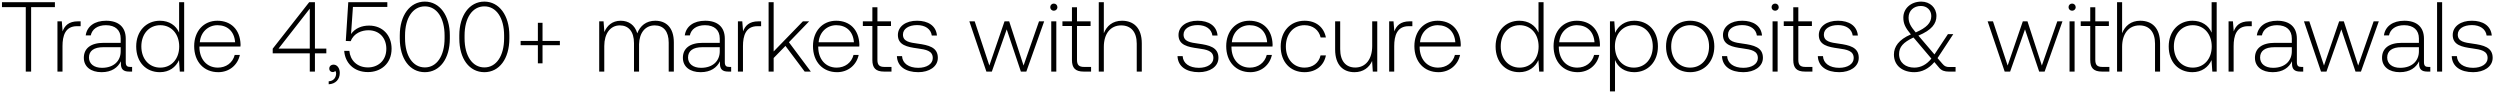
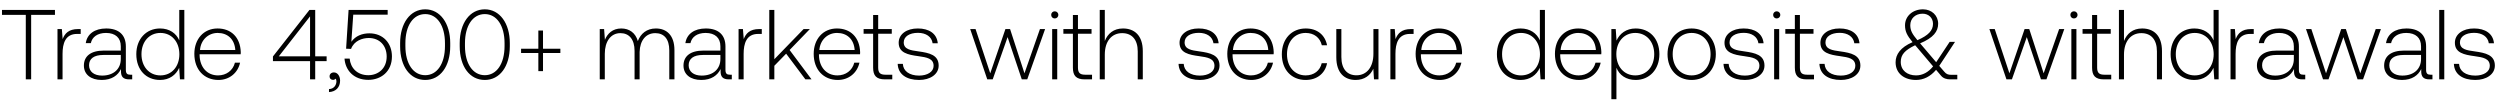
- <svg xmlns="http://www.w3.org/2000/svg" width="227" height="9" viewBox="0 0 227 9" fill="none">
-   <path d="M.18.65h2.16V6.5h.486V.65h2.16V.2H.18v.45zm6.899 1.287c-.846 0-1.206.405-1.395.909l-.072-.909h-.396V6.5h.459V4.187c0-.927.243-1.809 1.314-1.809h.333v-.441h-.243zm4.744 4.14c-.27 0-.405-.09-.405-.441V3.512c0-1.044-.64-1.629-1.782-1.629-1.044 0-1.737.504-1.854 1.332h.459c.117-.558.603-.927 1.377-.927.855 0 1.34.45 1.34 1.206v.396H9.412c-1.17 0-1.8.504-1.8 1.359 0 .81.639 1.305 1.61 1.305.928 0 1.477-.423 1.756-.99v.162c-.018.54.207.774.747.774h.27v-.423h-.171zm-.864-1.422c0 .873-.621 1.503-1.701 1.503-.73 0-1.18-.369-1.18-.936 0-.603.45-.936 1.297-.936h1.584v.369zm5.304-1.692c-.279-.648-.89-1.08-1.746-1.08-1.25 0-2.15.954-2.15 2.331 0 1.44.9 2.34 2.15 2.34.855 0 1.45-.459 1.737-1.098l.072 1.044h.396V.2h-.459v2.763zm-1.71 3.177c-1.017 0-1.719-.792-1.719-1.926 0-1.125.702-1.926 1.72-1.926 1.016 0 1.718.801 1.718 1.935 0 1.125-.702 1.917-1.719 1.917zm5.265.414c.999 0 1.764-.648 1.962-1.566h-.468c-.18.711-.783 1.152-1.53 1.152-1.017 0-1.656-.774-1.674-1.836v-.081h3.726c0-.063.009-.135.009-.189-.045-1.359-.882-2.151-2.106-2.151-1.251 0-2.106.954-2.106 2.304 0 1.431.89 2.367 2.187 2.367zm-1.674-2.718c.072-.927.765-1.548 1.602-1.548.89 0 1.53.549 1.602 1.548h-3.204zm6.618 1.008h3.366V6.5h.468V4.844h1.035v-.432h-1.035V.2h-.522l-3.312 4.221v.423zM28.128.785v3.627h-2.835L28.128.785zm2.167 5.085c-.243 0-.396.153-.396.351 0 .216.144.324.315.324.09 0 .18-.036.225-.108a.325.325 0 01.081.234c0 .342-.216.693-.675.711v.27c.621-.027 1.008-.441 1.008-1.035 0-.414-.234-.747-.558-.747zm3.218-3.546c-.666 0-1.26.234-1.638.765l.171-2.457h3.123V.2h-3.546l-.225 3.519.45.018c.27-.738 1.026-.99 1.602-.99 1.008 0 1.629.711 1.629 1.683 0 1.116-.801 1.692-1.665 1.692-1.026 0-1.62-.684-1.692-1.503h-.468c.072 1.044.828 1.926 2.16 1.926 1.134 0 2.142-.738 2.142-2.124 0-1.224-.819-2.097-2.043-2.097zm2.787 1.17c0 1.845.91 3.06 2.277 3.06 1.35 0 2.268-1.215 2.268-3.06v-.288c0-1.791-.918-3.06-2.268-3.06-1.368 0-2.277 1.269-2.277 3.06v.288zm4.068-.018c0 1.602-.71 2.646-1.79 2.646-1.09 0-1.8-1.044-1.8-2.646v-.252c0-1.602.71-2.646 1.8-2.646 1.08 0 1.79 1.044 1.79 2.646v.252zm1.337.018c0 1.845.91 3.06 2.277 3.06 1.35 0 2.268-1.215 2.268-3.06v-.288c0-1.791-.918-3.06-2.268-3.06-1.368 0-2.277 1.269-2.277 3.06v.288zm4.068-.018c0 1.602-.71 2.646-1.79 2.646-1.09 0-1.8-1.044-1.8-2.646v-.252c0-1.602.71-2.646 1.8-2.646 1.08 0 1.79 1.044 1.79 2.646v.252zm3.066.243h-1.566v.387h1.566v1.647h.423V4.106h1.575v-.387h-1.575V2.072h-.423v1.647zm10.663-1.836c-.837 0-1.377.468-1.638 1.143-.216-.756-.783-1.143-1.503-1.143-.783 0-1.25.459-1.485 1.026l-.072-.972h-.396V6.5h.46V4.178c0-1.116.54-1.872 1.412-1.872.792 0 1.287.558 1.287 1.611V6.5h.46V4.016c.026-1.044.566-1.71 1.421-1.71.792 0 1.27.531 1.27 1.566V6.5h.467V3.854c0-1.377-.729-1.971-1.683-1.971zm6.716 4.194c-.27 0-.405-.09-.405-.441V3.512c0-1.044-.639-1.629-1.782-1.629-1.044 0-1.737.504-1.854 1.332h.46c.116-.558.602-.927 1.376-.927.855 0 1.341.45 1.341 1.206v.396h-1.548c-1.17 0-1.8.504-1.8 1.359 0 .81.64 1.305 1.611 1.305.927 0 1.476-.423 1.755-.99v.162c-.018.54.207.774.747.774h.27v-.423h-.17zm-.864-1.422c0 .873-.62 1.503-1.7 1.503-.73 0-1.18-.369-1.18-.936 0-.603.45-.936 1.296-.936h1.584v.369zm3.512-2.718c-.846 0-1.206.405-1.395.909l-.072-.909h-.396V6.5h.459V4.187c0-.927.243-1.809 1.314-1.809h.333v-.441h-.243zm.923 4.563h.459V5.267l1.071-1.098L73.065 6.5h.558l-1.989-2.664 1.836-1.899h-.567l-2.655 2.736V.2h-.459v6.3zm6.217.054c1 0 1.764-.648 1.962-1.566H77.5c-.18.711-.783 1.152-1.53 1.152-1.017 0-1.656-.774-1.674-1.836v-.081h3.726c0-.063.01-.135.01-.189-.046-1.359-.883-2.151-2.107-2.151-1.25 0-2.106.954-2.106 2.304 0 1.431.891 2.367 2.187 2.367zm-1.674-2.718c.072-.927.765-1.548 1.602-1.548.891 0 1.53.549 1.602 1.548h-3.204zm4.878 1.602c0 .729.297 1.062 1.071 1.062h.666v-.423h-.63c-.477 0-.648-.18-.648-.648V2.36h1.233v-.423H79.67V.659h-.459v1.278h-.864v.423h.864v3.078zm2.229-.342c.036.945.8 1.458 1.944 1.458.98 0 1.773-.495 1.773-1.305 0-.963-.847-1.152-1.828-1.287-.71-.099-1.34-.18-1.34-.819 0-.522.513-.864 1.287-.864.728 0 1.25.351 1.331.945h.469c-.082-.891-.81-1.341-1.8-1.341-1.018-.009-1.747.513-1.747 1.296 0 .918.846 1.089 1.782 1.215.766.108 1.386.207 1.386.882 0 .54-.567.882-1.314.882-.873 0-1.44-.405-1.476-1.062h-.468zM89.564 6.5h.495l1.35-3.834L92.696 6.5h.495l1.62-4.563h-.468l-1.404 4.014-1.305-4.014h-.423l-1.377 4.014-1.332-4.014h-.486L89.564 6.5zM95.687.974c.18 0 .324-.135.324-.324a.317.317 0 00-.324-.324.317.317 0 00-.324.324c0 .189.144.324.324.324zM95.453 6.5h.46V1.937h-.46V6.5zm1.88-1.062c0 .729.297 1.062 1.071 1.062h.666v-.423h-.63c-.477 0-.648-.18-.648-.648V2.36h1.233v-.423h-1.233V.659h-.459v1.278h-.864v.423h.864v3.078zm4.542-3.555c-.855 0-1.386.477-1.647 1.134V.2h-.46v6.3h.46V4.25c0-1.188.603-1.944 1.575-1.944.873 0 1.413.576 1.413 1.656V6.5h.459V3.944c0-1.44-.765-2.061-1.8-2.061zm5.043 3.213c.036.945.801 1.458 1.944 1.458.981 0 1.773-.495 1.773-1.305 0-.963-.846-1.152-1.827-1.287-.711-.099-1.341-.18-1.341-.819 0-.522.513-.864 1.287-.864.729 0 1.251.351 1.332.945h.468c-.081-.891-.81-1.341-1.8-1.341-1.017-.009-1.746.513-1.746 1.296 0 .918.846 1.089 1.782 1.215.765.108 1.386.207 1.386.882 0 .54-.567.882-1.314.882-.873 0-1.44-.405-1.476-1.062h-.468zm6.609 1.458c.999 0 1.764-.648 1.962-1.566h-.468c-.18.711-.783 1.152-1.53 1.152-1.017 0-1.656-.774-1.674-1.836v-.081h3.726c0-.063.009-.135.009-.189-.045-1.359-.882-2.151-2.106-2.151-1.251 0-2.106.954-2.106 2.304 0 1.431.891 2.367 2.187 2.367zm-1.674-2.718c.072-.927.765-1.548 1.602-1.548.891 0 1.53.549 1.602 1.548h-3.204zm6.595 2.718c1.035 0 1.764-.594 1.944-1.521h-.486c-.153.675-.702 1.107-1.458 1.107-.999 0-1.692-.783-1.692-1.917s.684-1.935 1.692-1.935c.765 0 1.305.432 1.467 1.116h.477c-.189-.945-.9-1.521-1.935-1.521-1.287 0-2.169.954-2.169 2.34 0 1.404.873 2.331 2.16 2.331zm6.148-2.376c0 1.197-.594 1.953-1.539 1.953-.846 0-1.368-.576-1.368-1.665V1.937h-.459v2.556c0 1.431.747 2.061 1.755 2.061.81 0 1.341-.432 1.602-1.017l.063.963h.405V1.937h-.459v2.241zm3.403-2.241c-.846 0-1.206.405-1.395.909l-.072-.909h-.396V6.5h.459V4.187c0-.927.243-1.809 1.314-1.809h.333v-.441h-.243zm2.614 4.617c.999 0 1.764-.648 1.962-1.566h-.468c-.18.711-.783 1.152-1.53 1.152-1.017 0-1.656-.774-1.674-1.836v-.081h3.726c0-.063.009-.135.009-.189-.045-1.359-.882-2.151-2.106-2.151-1.251 0-2.106.954-2.106 2.304 0 1.431.891 2.367 2.187 2.367zm-1.674-2.718c.072-.927.765-1.548 1.602-1.548.891 0 1.53.549 1.602 1.548h-3.204zm10.758-.873c-.279-.648-.891-1.08-1.746-1.08-1.251 0-2.151.954-2.151 2.331 0 1.44.9 2.34 2.151 2.34.855 0 1.449-.459 1.737-1.098l.072 1.044h.396V.2h-.459v2.763zm-1.71 3.177c-1.017 0-1.719-.792-1.719-1.926 0-1.125.702-1.926 1.719-1.926 1.017 0 1.719.801 1.719 1.935 0 1.125-.702 1.917-1.719 1.917zm5.264.414c.999 0 1.764-.648 1.962-1.566h-.468c-.18.711-.783 1.152-1.53 1.152-1.017 0-1.656-.774-1.674-1.836v-.081h3.726c0-.063.009-.135.009-.189-.045-1.359-.882-2.151-2.106-2.151-1.251 0-2.106.954-2.106 2.304 0 1.431.891 2.367 2.187 2.367zm-1.674-2.718c.072-.927.765-1.548 1.602-1.548.891 0 1.53.549 1.602 1.548h-3.204zm6.812-1.953c-.855 0-1.449.459-1.737 1.098l-.072-1.044h-.396V8.3h.459V5.447c.261.666.882 1.107 1.746 1.107 1.251 0 2.151-.954 2.151-2.34 0-1.431-.9-2.331-2.151-2.331zm-.036 4.257c-1.017 0-1.719-.792-1.719-1.935 0-1.116.702-1.917 1.719-1.917 1.017 0 1.719.801 1.719 1.926 0 1.134-.702 1.926-1.719 1.926zm5.111.414c1.287 0 2.196-.954 2.196-2.34 0-1.377-.909-2.331-2.196-2.331-1.287 0-2.187.954-2.187 2.331 0 1.386.9 2.34 2.187 2.34zm0-.414c-1.017 0-1.719-.792-1.719-1.926 0-1.125.702-1.926 1.719-1.926 1.017 0 1.719.801 1.719 1.926 0 1.134-.702 1.926-1.719 1.926zm2.892-1.044c.036.945.801 1.458 1.944 1.458.981 0 1.773-.495 1.773-1.305 0-.963-.846-1.152-1.827-1.287-.711-.099-1.341-.18-1.341-.819 0-.522.513-.864 1.287-.864.729 0 1.251.351 1.332.945h.468c-.081-.891-.81-1.341-1.8-1.341-1.017-.009-1.746.513-1.746 1.296 0 .918.846 1.089 1.782 1.215.765.108 1.386.207 1.386.882 0 .54-.567.882-1.314.882-.873 0-1.44-.405-1.476-1.062h-.468zm4.827-4.122c.18 0 .324-.135.324-.324a.317.317 0 00-.324-.324.317.317 0 00-.324.324c0 .189.144.324.324.324zm-.234 5.526h.459V1.937h-.459V6.5zm1.88-1.062c0 .729.297 1.062 1.071 1.062h.666v-.423h-.63c-.477 0-.648-.18-.648-.648V2.36h1.233v-.423h-1.233V.659h-.459v1.278h-.864v.423h.864v3.078zm2.229-.342c.036.945.801 1.458 1.944 1.458.981 0 1.773-.495 1.773-1.305 0-.963-.846-1.152-1.827-1.287-.711-.099-1.341-.18-1.341-.819 0-.522.513-.864 1.287-.864.729 0 1.251.351 1.332.945h.468c-.081-.891-.81-1.341-1.8-1.341-1.017-.009-1.746.513-1.746 1.296 0 .918.846 1.089 1.782 1.215.765.108 1.386.207 1.386.882 0 .54-.567.882-1.314.882-.873 0-1.44-.405-1.476-1.062h-.468zm11.941.99c-.252 0-.432-.054-.621-.288l-.45-.522 1.431-2.178h-.486l-1.224 1.845-1.404-1.647-.054-.063c1.206-.504 1.638-1.08 1.638-1.782 0-.747-.585-1.305-1.377-1.305-.936 0-1.629.621-1.629 1.449 0 .576.198.936.684 1.53-1.098.468-1.539 1.116-1.539 1.827 0 1.035.819 1.602 1.845 1.602.702 0 1.314-.315 1.827-.918l.441.522c.216.261.513.342.855.342h.63v-.414h-.567zM174.416.542c.558 0 .945.387.945.918 0 .612-.423 1.053-1.413 1.485-.459-.549-.648-.864-.648-1.359 0-.603.459-1.044 1.116-1.044zm-.594 5.598c-.792 0-1.386-.45-1.386-1.224 0-.657.369-1.062 1.305-1.512l.135.153 1.494 1.764c-.423.531-.954.819-1.548.819zm8.203.36h.495l1.35-3.834 1.287 3.834h.495l1.62-4.563h-.468L185.4 5.951l-1.305-4.014h-.423l-1.377 4.014-1.332-4.014h-.486l1.548 4.563zm6.123-5.526c.18 0 .324-.135.324-.324a.317.317 0 00-.324-.324.317.317 0 00-.324.324c0 .189.144.324.324.324zm-.234 5.526h.459V1.937h-.459V6.5zm1.88-1.062c0 .729.297 1.062 1.071 1.062h.666v-.423h-.63c-.477 0-.648-.18-.648-.648V2.36h1.233v-.423h-1.233V.659h-.459v1.278h-.864v.423h.864v3.078zm4.541-3.555c-.855 0-1.386.477-1.647 1.134V.2h-.459v6.3h.459V4.25c0-1.188.603-1.944 1.575-1.944.873 0 1.413.576 1.413 1.656V6.5h.459V3.944c0-1.44-.765-2.061-1.8-2.061zm6.481 1.08c-.279-.648-.891-1.08-1.746-1.08-1.251 0-2.151.954-2.151 2.331 0 1.44.9 2.34 2.151 2.34.855 0 1.449-.459 1.737-1.098l.072 1.044h.396V.2h-.459v2.763zm-1.71 3.177c-1.017 0-1.719-.792-1.719-1.926 0-1.125.702-1.926 1.719-1.926 1.017 0 1.719.801 1.719 1.935 0 1.125-.702 1.917-1.719 1.917zm5.111-4.203c-.846 0-1.206.405-1.395.909l-.072-.909h-.396V6.5h.459V4.187c0-.927.243-1.809 1.314-1.809h.333v-.441h-.243zm4.744 4.14c-.27 0-.405-.09-.405-.441V3.512c0-1.044-.639-1.629-1.782-1.629-1.044 0-1.737.504-1.854 1.332h.459c.117-.558.603-.927 1.377-.927.855 0 1.341.45 1.341 1.206v.396h-1.548c-1.17 0-1.8.504-1.8 1.359 0 .81.639 1.305 1.611 1.305.927 0 1.476-.423 1.755-.99v.162c-.018.54.207.774.747.774h.27v-.423h-.171zm-.864-1.422c0 .873-.621 1.503-1.701 1.503-.729 0-1.179-.369-1.179-.936 0-.603.45-.936 1.296-.936h1.584v.369zm2.651 1.845h.495l1.35-3.834L213.88 6.5h.495l1.62-4.563h-.468l-1.404 4.014-1.305-4.014h-.423l-1.377 4.014-1.332-4.014h-.486l1.548 4.563zm9.753-.423c-.27 0-.405-.09-.405-.441V3.512c0-1.044-.639-1.629-1.782-1.629-1.044 0-1.737.504-1.854 1.332h.459c.117-.558.603-.927 1.377-.927.855 0 1.341.45 1.341 1.206v.396h-1.548c-1.17 0-1.8.504-1.8 1.359 0 .81.639 1.305 1.611 1.305.927 0 1.476-.423 1.755-.99v.162c-.018.54.207.774.747.774h.27v-.423h-.171zm-.864-1.422c0 .873-.621 1.503-1.701 1.503-.729 0-1.179-.369-1.179-.936 0-.603.45-.936 1.296-.936h1.584v.369zm1.649 1.845h.459V.2h-.459v6.3zm1.331-1.404c.036.945.801 1.458 1.944 1.458.981 0 1.773-.495 1.773-1.305 0-.963-.846-1.152-1.827-1.287-.711-.099-1.341-.18-1.341-.819 0-.522.513-.864 1.287-.864.729 0 1.251.351 1.332.945h.468c-.081-.891-.81-1.341-1.8-1.341-1.017-.009-1.746.513-1.746 1.296 0 .918.846 1.089 1.782 1.215.765.108 1.386.207 1.386.882 0 .54-.567.882-1.314.882-.873 0-1.44-.405-1.476-1.062h-.468z" fill="#000" />
+ <svg xmlns="http://www.w3.org/2000/svg" width="252" height="10" viewBox="0 0 252 10" fill="none">
+   <path d="M.2 1.5h2.4V8h.54V1.5h2.4V1H.2v.5zm7.665 1.43c-.94 0-1.34.45-1.55 1.01l-.08-1.01h-.44V8h.51V5.43c0-1.03.27-2.01 1.46-2.01h.37v-.49h-.27zm5.271 4.6c-.3 0-.45-.1-.45-.49V4.68c0-1.16-.71-1.81-1.98-1.81-1.16 0-1.93.56-2.06 1.48h.51c.13-.62.67-1.03 1.53-1.03.95 0 1.49.5 1.49 1.34v.44h-1.72c-1.3 0-2 .56-2 1.51 0 .9.71 1.45 1.79 1.45 1.03 0 1.64-.47 1.95-1.1v.18c-.02.6.23.86.83.86h.3v-.47h-.19zm-.96-1.58c0 .97-.69 1.67-1.89 1.67-.81 0-1.31-.41-1.31-1.04 0-.67.5-1.04 1.44-1.04h1.76v.41zm5.894-1.88c-.31-.72-.99-1.2-1.94-1.2-1.39 0-2.39 1.06-2.39 2.59 0 1.6 1 2.6 2.39 2.6.95 0 1.61-.51 1.93-1.22L18.14 8h.44V1h-.51v3.07zm-1.9 3.53c-1.13 0-1.91-.88-1.91-2.14 0-1.25.78-2.14 1.91-2.14s1.91.89 1.91 2.15c0 1.25-.78 2.13-1.91 2.13zm5.85.46c1.11 0 1.96-.72 2.18-1.74h-.52c-.2.79-.87 1.28-1.7 1.28-1.13 0-1.84-.86-1.86-2.04v-.09h4.14c0-.07.01-.15.01-.21-.05-1.51-.98-2.39-2.34-2.39-1.39 0-2.34 1.06-2.34 2.56 0 1.59.99 2.63 2.43 2.63zm-1.86-3.02c.08-1.03.85-1.72 1.78-1.72.99 0 1.7.61 1.78 1.72h-3.56zm7.353 1.12h3.74V8h.52V6.16h1.15v-.48h-1.15V1h-.58l-3.68 4.69v.47zm3.74-4.51v4.03h-3.15l3.15-4.03zm2.409 5.65c-.27 0-.44.17-.44.39 0 .24.16.36.35.36.1 0 .2-.04.25-.12.07.07.09.17.09.26 0 .38-.24.77-.75.79v.3c.69-.03 1.12-.49 1.12-1.15 0-.46-.26-.83-.62-.83zm3.575-3.94c-.74 0-1.4.26-1.82.85l.19-2.73h3.47V1h-3.94l-.25 3.91.5.02c.3-.82 1.14-1.1 1.78-1.1 1.12 0 1.81.79 1.81 1.87 0 1.24-.89 1.88-1.85 1.88-1.14 0-1.8-.76-1.88-1.67h-.52c.08 1.16.92 2.14 2.4 2.14 1.26 0 2.38-.82 2.38-2.36 0-1.36-.91-2.33-2.27-2.33zm3.096 1.3c0 2.05 1.01 3.4 2.53 3.4 1.5 0 2.52-1.35 2.52-3.4v-.32c0-1.99-1.02-3.4-2.52-3.4-1.52 0-2.53 1.41-2.53 3.4v.32zm4.52-.02c0 1.78-.79 2.94-1.99 2.94-1.21 0-2-1.16-2-2.94v-.28c0-1.78.79-2.94 2-2.94 1.2 0 1.99 1.16 1.99 2.94v.28zm1.486.02c0 2.05 1.01 3.4 2.53 3.4 1.5 0 2.52-1.35 2.52-3.4v-.32c0-1.99-1.02-3.4-2.52-3.4-1.52 0-2.53 1.41-2.53 3.4v.32zm4.52-.02c0 1.78-.79 2.94-1.99 2.94-1.21 0-2-1.16-2-2.94v-.28c0-1.78.79-2.94 2-2.94 1.2 0 1.99 1.16 1.99 2.94v.28zm3.406.27h-1.74v.43h1.74v1.83h.47V5.34h1.75v-.43h-1.75V3.08h-.47v1.83zm11.849-2.04c-.93 0-1.53.52-1.82 1.27-.24-.84-.87-1.27-1.67-1.27-.87 0-1.39.51-1.65 1.14l-.08-1.08h-.44V8h.51V5.42c0-1.24.6-2.08 1.57-2.08.88 0 1.43.62 1.43 1.79V8h.51V5.24c.03-1.16.63-1.9 1.58-1.9.88 0 1.41.59 1.41 1.74V8h.52V5.06c0-1.53-.81-2.19-1.87-2.19zm7.462 4.66c-.3 0-.45-.1-.45-.49V4.68c0-1.16-.71-1.81-1.98-1.81-1.16 0-1.93.56-2.06 1.48h.51c.13-.62.67-1.03 1.53-1.03.95 0 1.49.5 1.49 1.34v.44h-1.72c-1.3 0-2 .56-2 1.51 0 .9.71 1.45 1.79 1.45 1.03 0 1.64-.47 1.95-1.1v.18c-.02.6.23.86.83.86h.3v-.47h-.19zm-.96-1.58c0 .97-.69 1.67-1.89 1.67-.81 0-1.31-.41-1.31-1.04 0-.67.5-1.04 1.44-1.04h1.76v.41zm3.902-3.02c-.94 0-1.34.45-1.55 1.01l-.08-1.01h-.44V8h.51V5.43c0-1.03.27-2.01 1.46-2.01h.37v-.49h-.27zM77.543 8h.51V6.63l1.19-1.22L81.183 8h.62l-2.21-2.96 2.04-2.11h-.63l-2.95 3.04V1h-.51v7zm6.908.06c1.11 0 1.96-.72 2.18-1.74h-.52c-.2.79-.87 1.28-1.7 1.28-1.13 0-1.84-.86-1.86-2.04v-.09h4.14c0-.07.01-.15.01-.21-.05-1.51-.98-2.39-2.34-2.39-1.39 0-2.34 1.06-2.34 2.56 0 1.59.99 2.63 2.43 2.63zm-1.86-3.02c.08-1.03.85-1.72 1.78-1.72.99 0 1.7.61 1.78 1.72h-3.56zm5.42 1.78c0 .81.33 1.18 1.19 1.18h.74v-.47h-.7c-.53 0-.72-.2-.72-.72V3.4h1.37v-.47h-1.37V1.51h-.51v1.42h-.96v.47h.96v3.42zm2.476-.38c.04 1.05.89 1.62 2.16 1.62 1.09 0 1.97-.55 1.97-1.45 0-1.07-.94-1.28-2.03-1.43-.79-.11-1.49-.2-1.49-.91 0-.58.57-.96 1.43-.96.81 0 1.39.39 1.48 1.05h.52c-.09-.99-.9-1.49-2-1.49-1.13-.01-1.94.57-1.94 1.44 0 1.02.94 1.21 1.98 1.35.85.12 1.54.23 1.54.98 0 .6-.63.98-1.46.98-.97 0-1.6-.45-1.64-1.18h-.52zM99.516 8h.55l1.5-4.26 1.43 4.26h.55l1.8-5.07h-.52l-1.56 4.46-1.45-4.46h-.47l-1.53 4.46-1.48-4.46h-.54L99.516 8zm6.803-6.14c.2 0 .36-.15.36-.36s-.16-.36-.36-.36c-.2 0-.36.15-.36.36s.16.36.36.36zm-.26 6.14h.51V2.93h-.51V8zm2.089-1.18c0 .81.33 1.18 1.19 1.18h.74v-.47h-.7c-.53 0-.72-.2-.72-.72V3.4h1.37v-.47h-1.37V1.51h-.51v1.42h-.96v.47h.96v3.42zm5.046-3.95c-.95 0-1.54.53-1.83 1.26V1h-.51v7h.51V5.5c0-1.32.67-2.16 1.75-2.16.97 0 1.57.64 1.57 1.84V8h.51V5.16c0-1.6-.85-2.29-2-2.29zm5.604 3.57c.04 1.05.89 1.62 2.16 1.62 1.09 0 1.97-.55 1.97-1.45 0-1.07-.94-1.28-2.03-1.43-.79-.11-1.49-.2-1.49-.91 0-.58.57-.96 1.43-.96.81 0 1.39.39 1.48 1.05h.52c-.09-.99-.9-1.49-2-1.49-1.13-.01-1.94.57-1.94 1.44 0 1.02.94 1.21 1.98 1.35.85.12 1.54.23 1.54.98 0 .6-.63.98-1.46.98-.97 0-1.6-.45-1.64-1.18h-.52zm7.343 1.62c1.11 0 1.96-.72 2.18-1.74h-.52c-.2.79-.87 1.28-1.7 1.28-1.13 0-1.84-.86-1.86-2.04v-.09h4.14c0-.07.01-.15.01-.21-.05-1.51-.98-2.39-2.34-2.39-1.39 0-2.34 1.06-2.34 2.56 0 1.59.99 2.63 2.43 2.63zm-1.86-3.02c.08-1.03.85-1.72 1.78-1.72.99 0 1.7.61 1.78 1.72h-3.56zm7.328 3.02c1.15 0 1.96-.66 2.16-1.69h-.54c-.17.75-.78 1.23-1.62 1.23-1.11 0-1.88-.87-1.88-2.13 0-1.26.76-2.15 1.88-2.15.85 0 1.45.48 1.63 1.24h.53c-.21-1.05-1-1.69-2.15-1.69-1.43 0-2.41 1.06-2.41 2.6 0 1.56.97 2.59 2.4 2.59zm6.831-2.64c0 1.33-.66 2.17-1.71 2.17-.94 0-1.52-.64-1.52-1.85V2.93h-.51v2.84c0 1.59.83 2.29 1.95 2.29.9 0 1.49-.48 1.78-1.13L138.5 8h.45V2.93h-.51v2.49zm3.781-2.49c-.94 0-1.34.45-1.55 1.01l-.08-1.01h-.44V8h.51V5.43c0-1.03.27-2.01 1.46-2.01h.37v-.49h-.27zm2.904 5.13c1.11 0 1.96-.72 2.18-1.74h-.52c-.2.79-.87 1.28-1.7 1.28-1.13 0-1.84-.86-1.86-2.04v-.09h4.14c0-.07.01-.15.01-.21-.05-1.51-.98-2.39-2.34-2.39-1.39 0-2.34 1.06-2.34 2.56 0 1.59.99 2.63 2.43 2.63zm-1.86-3.02c.08-1.03.85-1.72 1.78-1.72.99 0 1.7.61 1.78 1.72h-3.56zm11.954-.97c-.31-.72-.99-1.2-1.94-1.2-1.39 0-2.39 1.06-2.39 2.59 0 1.6 1 2.6 2.39 2.6.95 0 1.61-.51 1.93-1.22l.08 1.16h.44V1h-.51v3.07zm-1.9 3.53c-1.13 0-1.91-.88-1.91-2.14 0-1.25.78-2.14 1.91-2.14s1.91.89 1.91 2.15c0 1.25-.78 2.13-1.91 2.13zm5.849.46c1.11 0 1.96-.72 2.18-1.74h-.52c-.2.79-.87 1.28-1.7 1.28-1.13 0-1.84-.86-1.86-2.04v-.09h4.14c0-.07.01-.15.01-.21-.05-1.51-.98-2.39-2.34-2.39-1.39 0-2.34 1.06-2.34 2.56 0 1.59.99 2.63 2.43 2.63zm-1.86-3.02c.08-1.03.85-1.72 1.78-1.72.99 0 1.7.61 1.78 1.72h-3.56zm7.568-2.17c-.95 0-1.61.51-1.93 1.22l-.08-1.16h-.44V10h.51V6.83c.29.74.98 1.23 1.94 1.23 1.39 0 2.39-1.06 2.39-2.6 0-1.59-1-2.59-2.39-2.59zm-.04 4.73c-1.13 0-1.91-.88-1.91-2.15 0-1.24.78-2.13 1.91-2.13s1.91.89 1.91 2.14c0 1.26-.78 2.14-1.91 2.14zm5.68.46c1.43 0 2.44-1.06 2.44-2.6 0-1.53-1.01-2.59-2.44-2.59s-2.43 1.06-2.43 2.59c0 1.54 1 2.6 2.43 2.6zm0-.46c-1.13 0-1.91-.88-1.91-2.14 0-1.25.78-2.14 1.91-2.14s1.91.89 1.91 2.14c0 1.26-.78 2.14-1.91 2.14zm3.213-1.16c.04 1.05.89 1.62 2.16 1.62 1.09 0 1.97-.55 1.97-1.45 0-1.07-.94-1.28-2.03-1.43-.79-.11-1.49-.2-1.49-.91 0-.58.57-.96 1.43-.96.81 0 1.39.39 1.48 1.05h.52c-.09-.99-.9-1.49-2-1.49-1.13-.01-1.94.57-1.94 1.44 0 1.02.94 1.21 1.98 1.35.85.12 1.54.23 1.54.98 0 .6-.63.98-1.46.98-.97 0-1.6-.45-1.64-1.18h-.52zm5.363-4.58c.2 0 .36-.15.36-.36s-.16-.36-.36-.36c-.2 0-.36.15-.36.36s.16.36.36.36zm-.26 6.14h.51V2.93h-.51V8zm2.089-1.18c0 .81.33 1.18 1.19 1.18h.74v-.47h-.7c-.53 0-.72-.2-.72-.72V3.4h1.37v-.47h-1.37V1.51h-.51v1.42h-.96v.47h.96v3.42zm2.476-.38c.04 1.05.89 1.62 2.16 1.62 1.09 0 1.97-.55 1.97-1.45 0-1.07-.94-1.28-2.03-1.43-.79-.11-1.49-.2-1.49-.91 0-.58.57-.96 1.43-.96.81 0 1.39.39 1.48 1.05h.52c-.09-.99-.9-1.49-2-1.49-1.13-.01-1.94.57-1.94 1.44 0 1.02.94 1.21 1.98 1.35.85.12 1.54.23 1.54.98 0 .6-.63.98-1.46.98-.97 0-1.6-.45-1.64-1.18h-.52zm13.269 1.1c-.28 0-.48-.06-.69-.32l-.5-.58 1.59-2.42h-.54l-1.36 2.05-1.56-1.83-.06-.07c1.34-.56 1.82-1.2 1.82-1.98 0-.83-.65-1.45-1.53-1.45-1.04 0-1.81.69-1.81 1.61 0 .64.22 1.04.76 1.7-1.22.52-1.71 1.24-1.71 2.03 0 1.15.91 1.78 2.05 1.78.78 0 1.46-.35 2.03-1.02l.49.58c.24.29.57.38.95.38h.7v-.46h-.63zm-2.87-6.16c.62 0 1.05.43 1.05 1.02 0 .68-.47 1.17-1.57 1.65-.51-.61-.72-.96-.72-1.51 0-.67.51-1.16 1.24-1.16zm-.66 6.22c-.88 0-1.54-.5-1.54-1.36 0-.73.41-1.18 1.45-1.68l.15.17 1.66 1.96c-.47.59-1.06.91-1.72.91zm9.114.4h.55l1.5-4.26L205.73 8h.55l1.8-5.07h-.52L206 7.39l-1.45-4.46h-.47l-1.53 4.46-1.48-4.46h-.54L202.25 8zm6.803-6.14c.2 0 .36-.15.36-.36s-.16-.36-.36-.36c-.2 0-.36.15-.36.36s.16.36.36.36zm-.26 6.14h.51V2.93h-.51V8zm2.089-1.18c0 .81.33 1.18 1.19 1.18h.74v-.47h-.7c-.53 0-.72-.2-.72-.72V3.4h1.37v-.47h-1.37V1.51h-.51v1.42h-.96v.47h.96v3.42zm5.046-3.95c-.95 0-1.54.53-1.83 1.26V1h-.51v7h.51V5.5c0-1.32.67-2.16 1.75-2.16.97 0 1.57.64 1.57 1.84V8h.51V5.16c0-1.6-.85-2.29-2-2.29zm7.201 1.2c-.31-.72-.99-1.2-1.94-1.2-1.39 0-2.39 1.06-2.39 2.59 0 1.6 1 2.6 2.39 2.6.95 0 1.61-.51 1.93-1.22l.08 1.16h.44V1h-.51v3.07zm-1.9 3.53c-1.13 0-1.91-.88-1.91-2.14 0-1.25.78-2.14 1.91-2.14s1.91.89 1.91 2.15c0 1.25-.78 2.13-1.91 2.13zm5.679-4.67c-.94 0-1.34.45-1.55 1.01l-.08-1.01h-.44V8h.51V5.43c0-1.03.27-2.01 1.46-2.01h.37v-.49h-.27zm5.271 4.6c-.3 0-.45-.1-.45-.49V4.68c0-1.16-.71-1.81-1.98-1.81-1.16 0-1.93.56-2.06 1.48h.51c.13-.62.67-1.03 1.53-1.03.95 0 1.49.5 1.49 1.34v.44h-1.72c-1.3 0-2 .56-2 1.51 0 .9.71 1.45 1.79 1.45 1.03 0 1.64-.47 1.95-1.1v.18c-.02.6.23.86.83.86h.3v-.47h-.19zm-.96-1.58c0 .97-.69 1.67-1.89 1.67-.81 0-1.31-.41-1.31-1.04 0-.67.5-1.04 1.44-1.04h1.76v.41zM234.164 8h.55l1.5-4.26 1.43 4.26h.55l1.8-5.07h-.52l-1.56 4.46-1.45-4.46h-.47l-1.53 4.46-1.48-4.46h-.54l1.72 5.07zm10.837-.47c-.3 0-.45-.1-.45-.49V4.68c0-1.16-.71-1.81-1.98-1.81-1.16 0-1.93.56-2.06 1.48h.51c.13-.62.67-1.03 1.53-1.03.95 0 1.49.5 1.49 1.34v.44h-1.72c-1.3 0-2 .56-2 1.51 0 .9.71 1.45 1.79 1.45 1.03 0 1.64-.47 1.95-1.1v.18c-.02.6.23.86.83.86h.3v-.47h-.19zm-.96-1.58c0 .97-.69 1.67-1.89 1.67-.81 0-1.31-.41-1.31-1.04 0-.67.5-1.04 1.44-1.04h1.76v.41zM245.873 8h.51V1h-.51v7zm1.479-1.56c.04 1.05.89 1.62 2.16 1.62 1.09 0 1.97-.55 1.97-1.45 0-1.07-.94-1.28-2.03-1.43-.79-.11-1.49-.2-1.49-.91 0-.58.57-.96 1.43-.96.81 0 1.39.39 1.48 1.05h.52c-.09-.99-.9-1.49-2-1.49-1.13-.01-1.94.57-1.94 1.44 0 1.02.94 1.21 1.98 1.35.85.12 1.54.23 1.54.98 0 .6-.63.98-1.46.98-.97 0-1.6-.45-1.64-1.18h-.52z" fill="#000" />
</svg>
